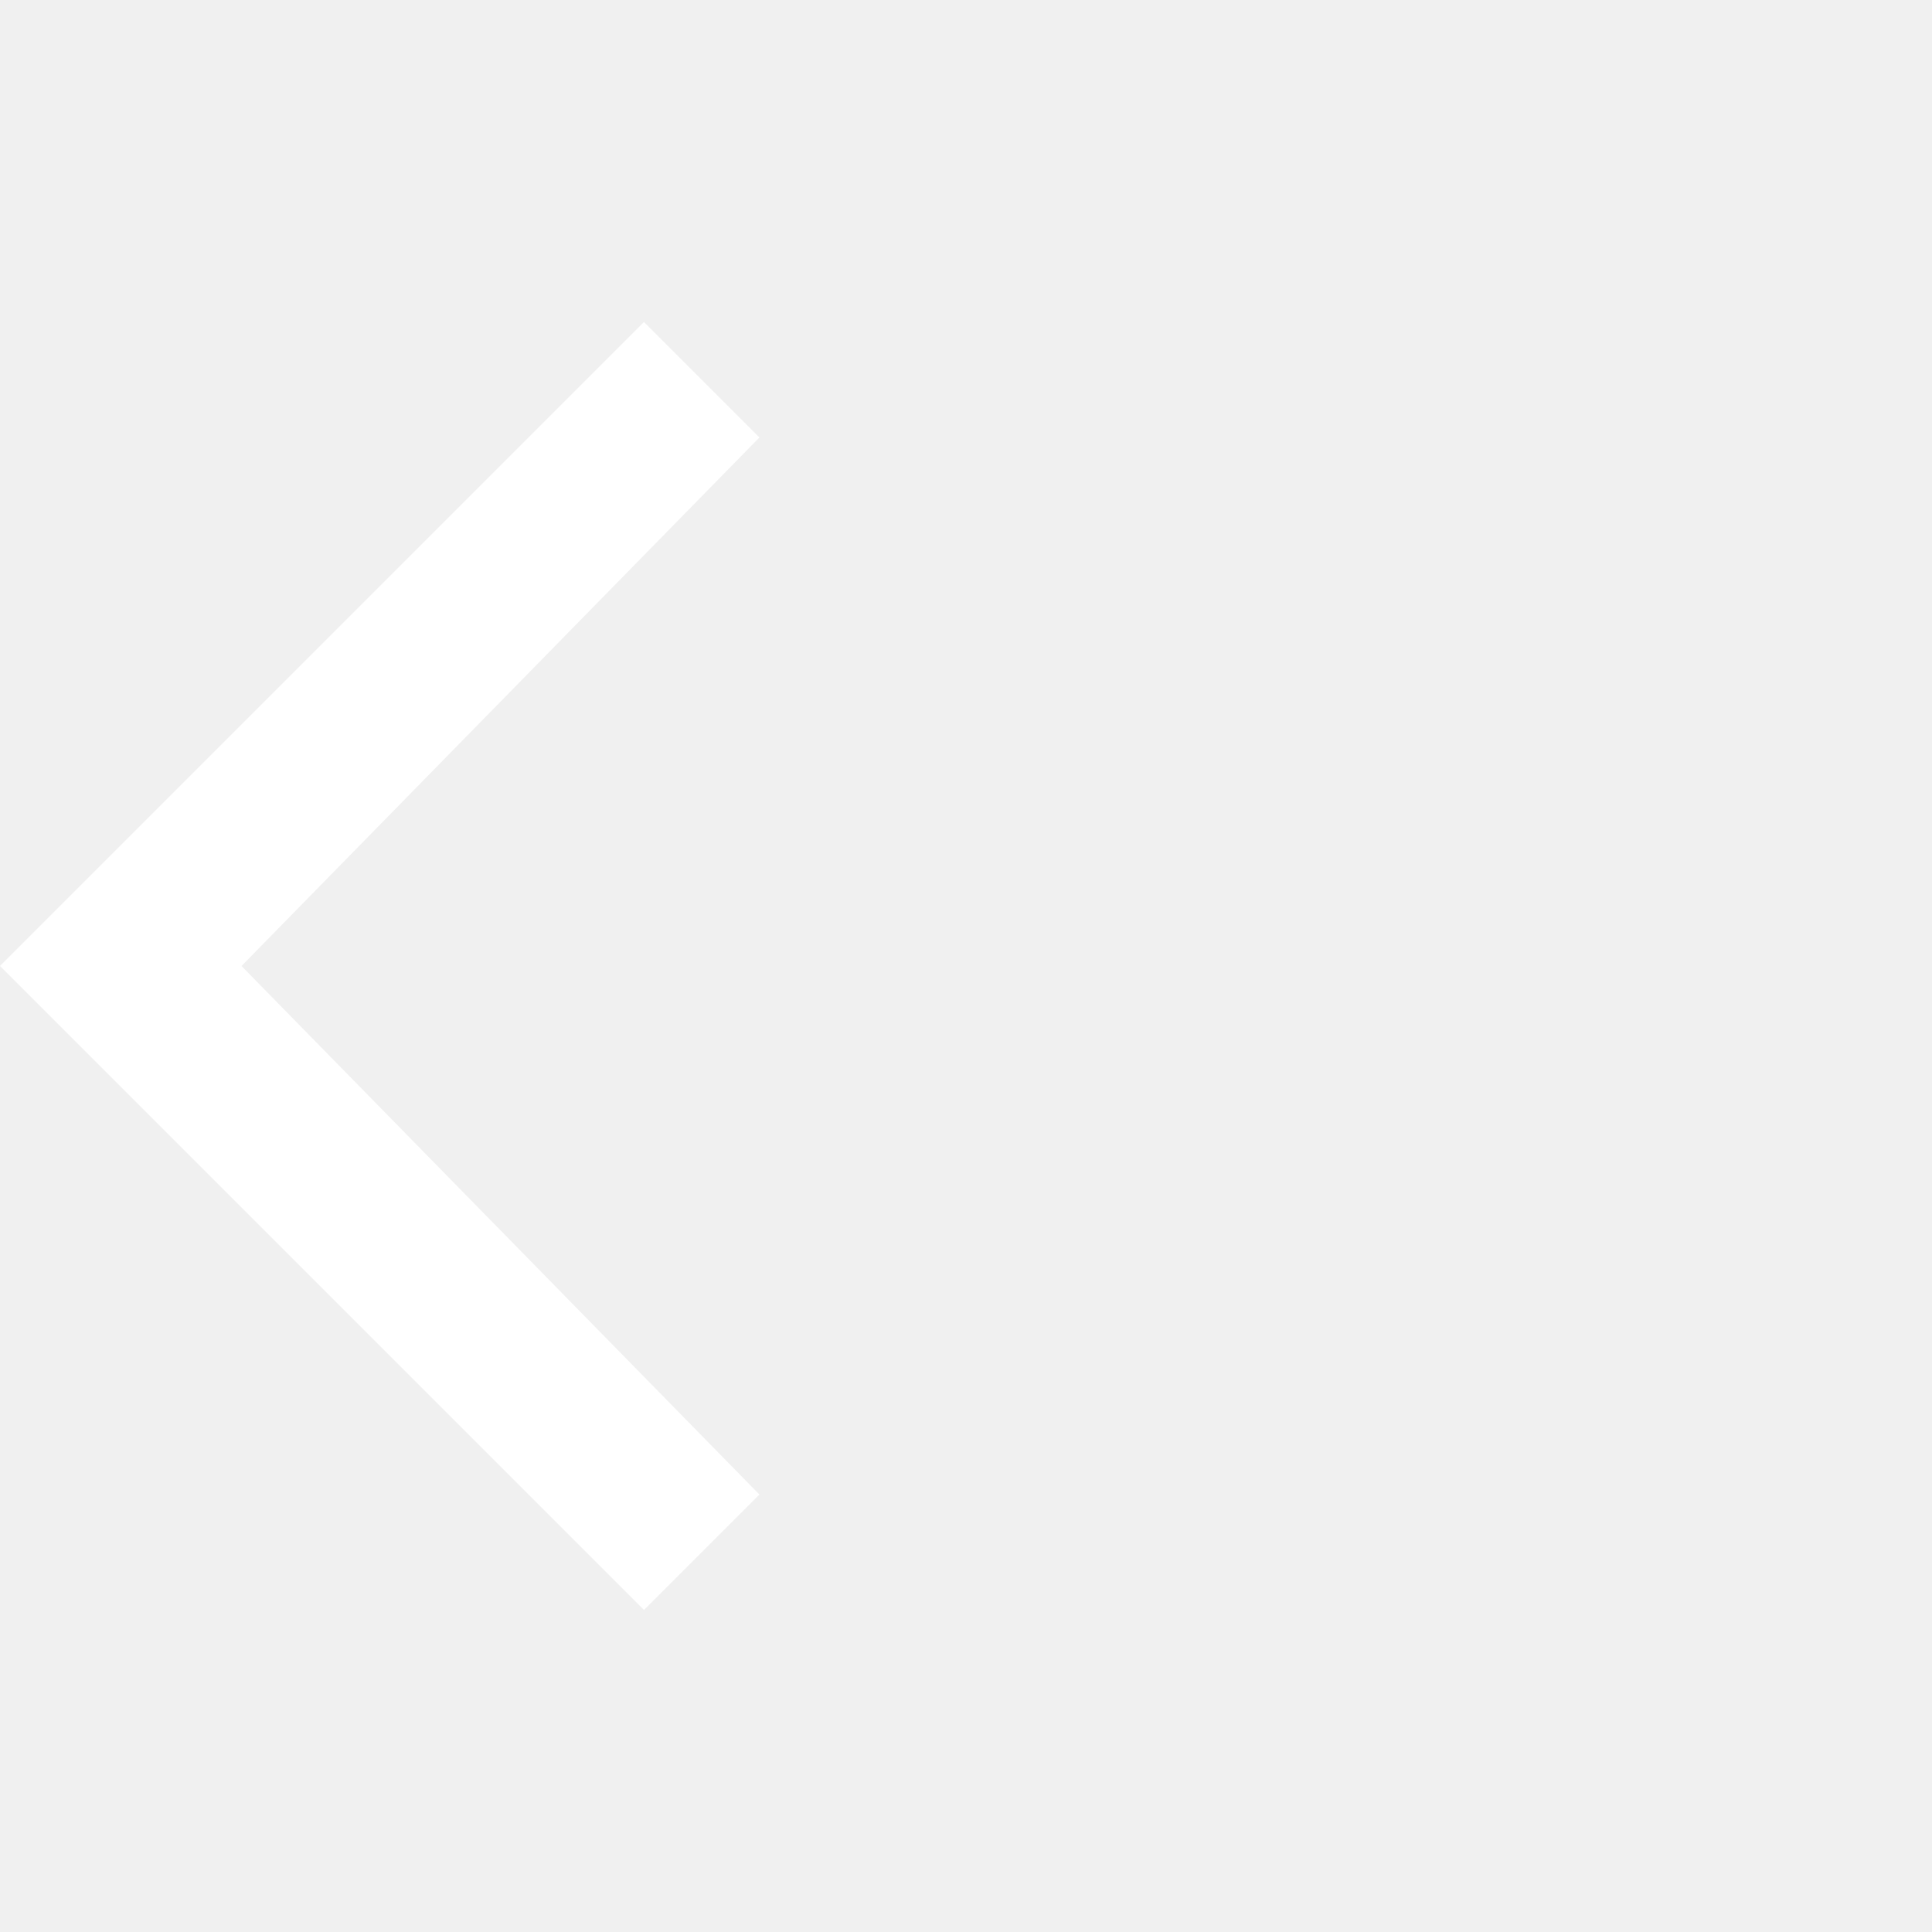
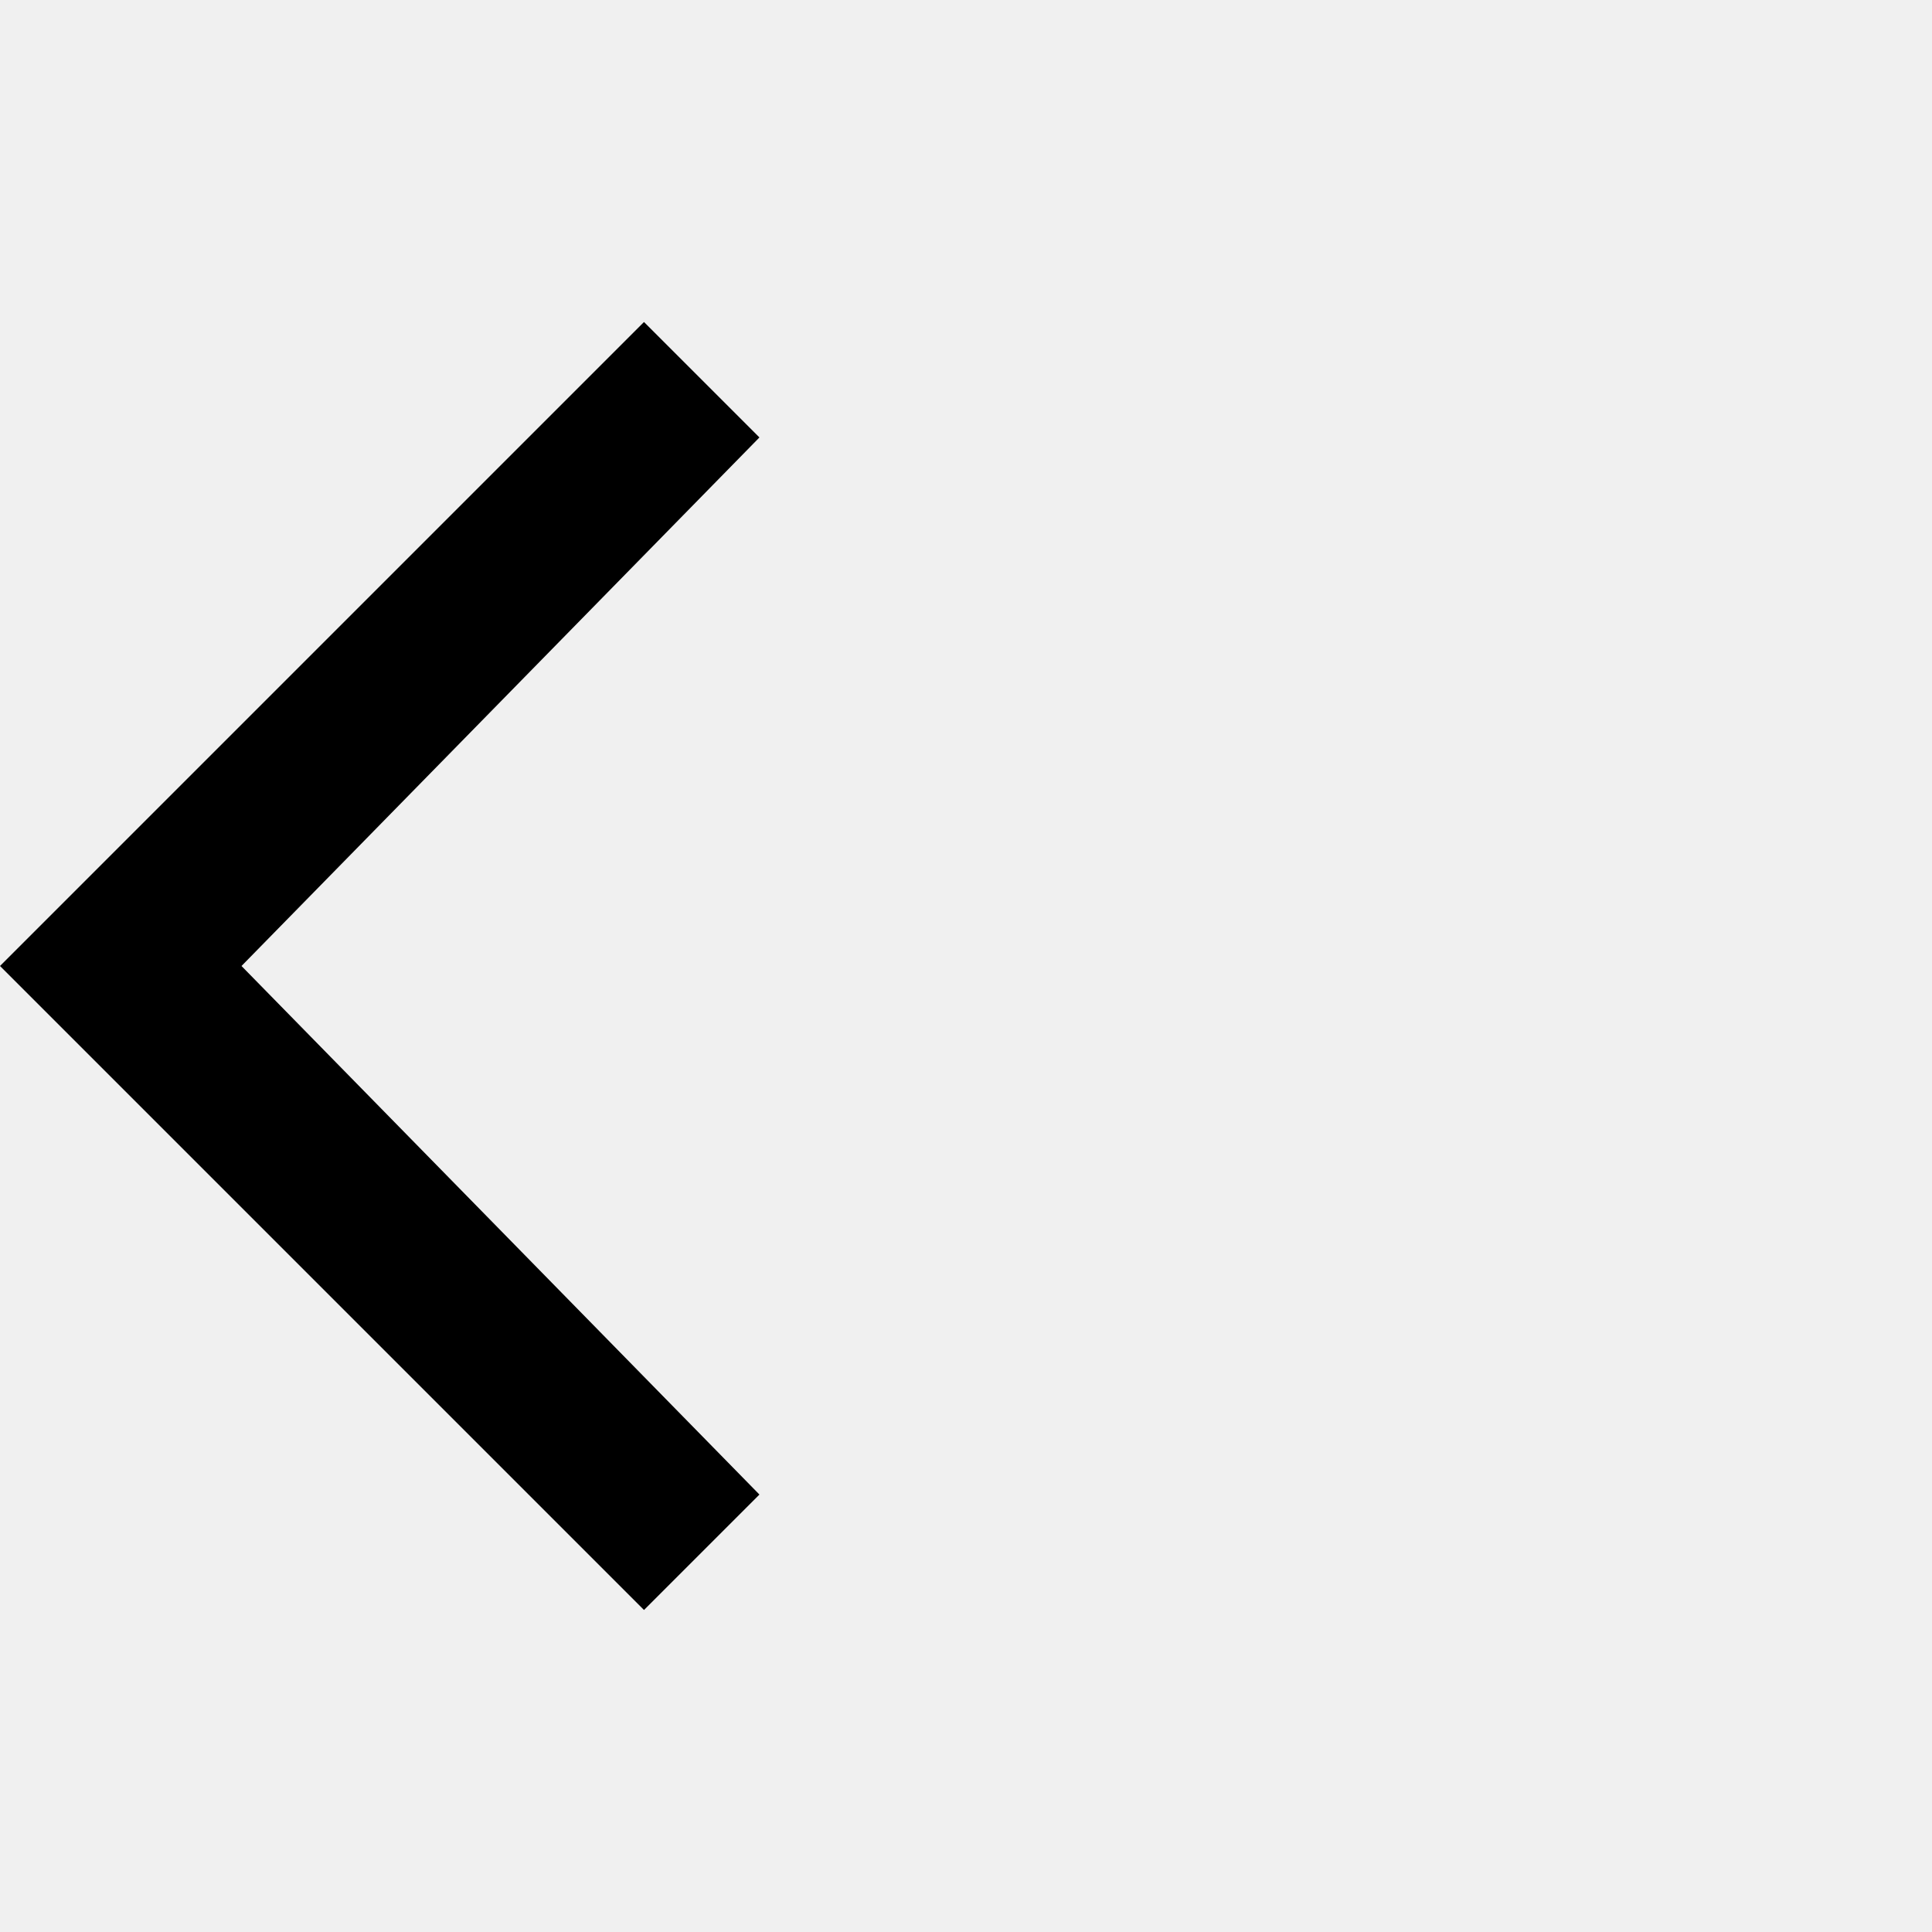
<svg xmlns="http://www.w3.org/2000/svg" width="24" height="24" viewBox="0 0 24 24" fill="none">
-   <path d="M3 12L9.434 18.566L8 20L0 12L8 4L9.434 5.434L3 12Z" fill="white" />
+   <path d="M3 12L9.434 18.566L8 20L0 12L8 4L9.434 5.434L3 12Z" fill="black" />
</svg>
